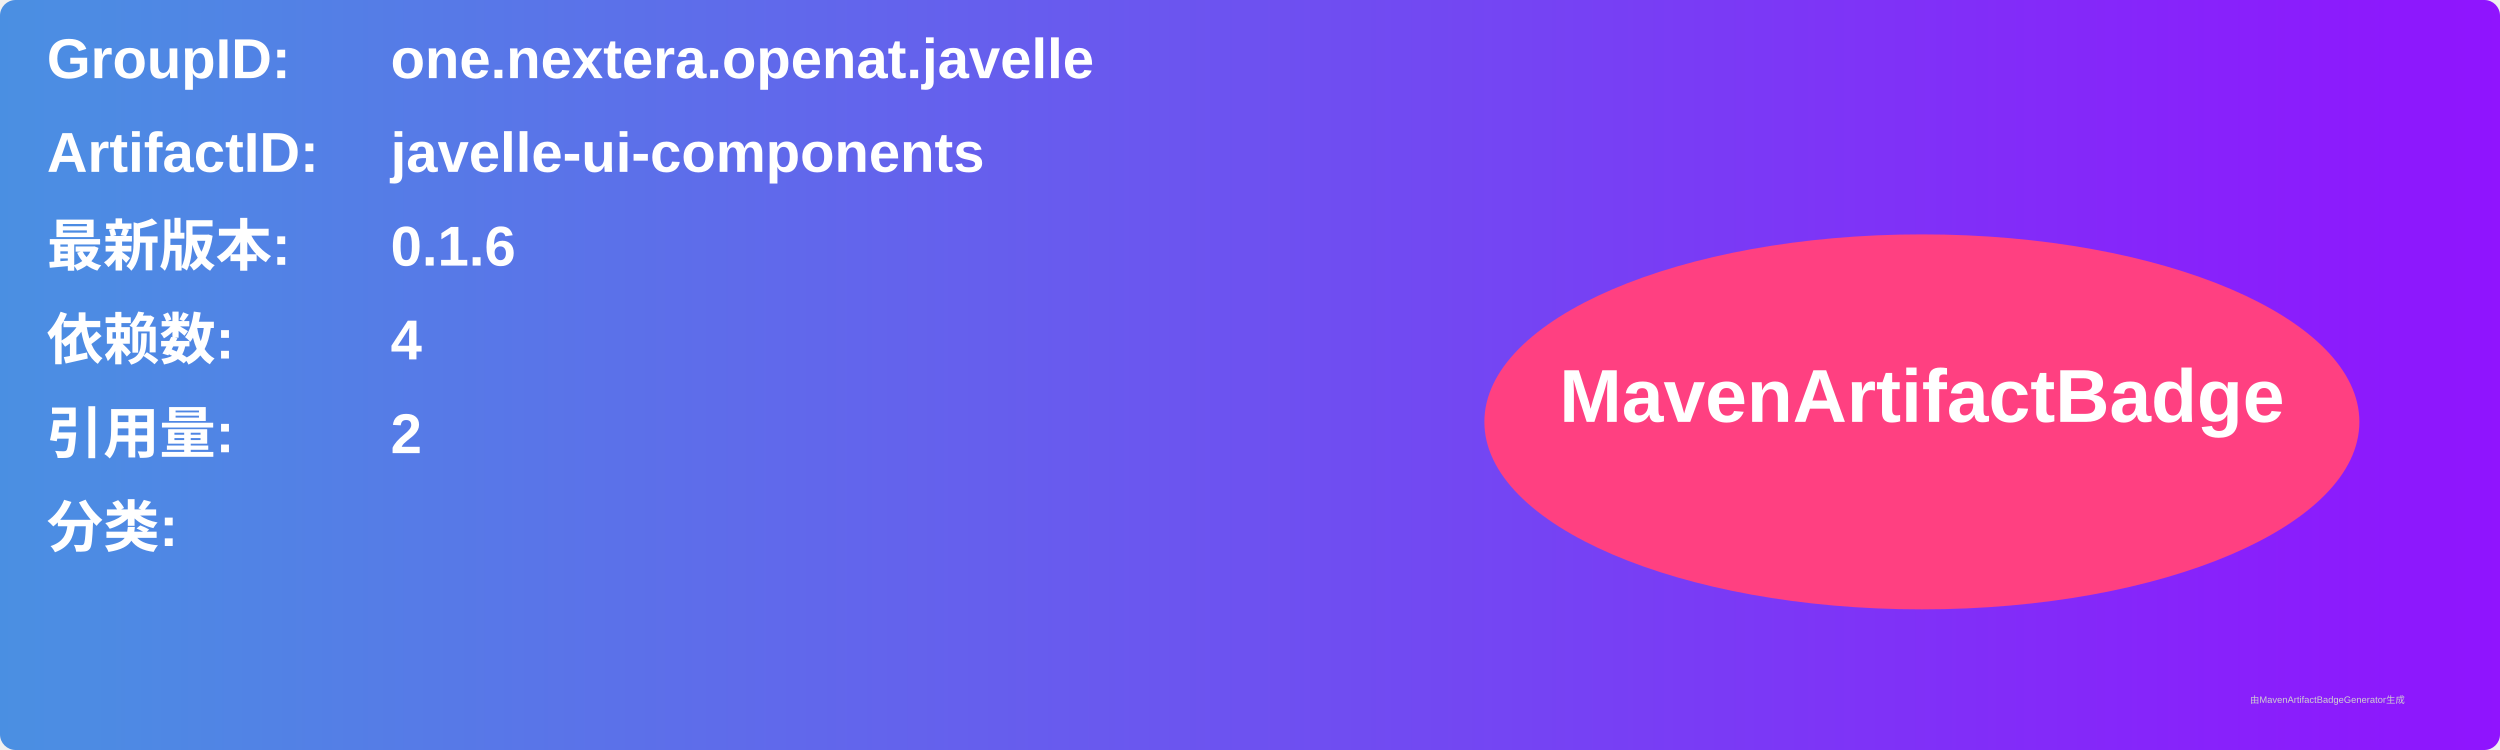
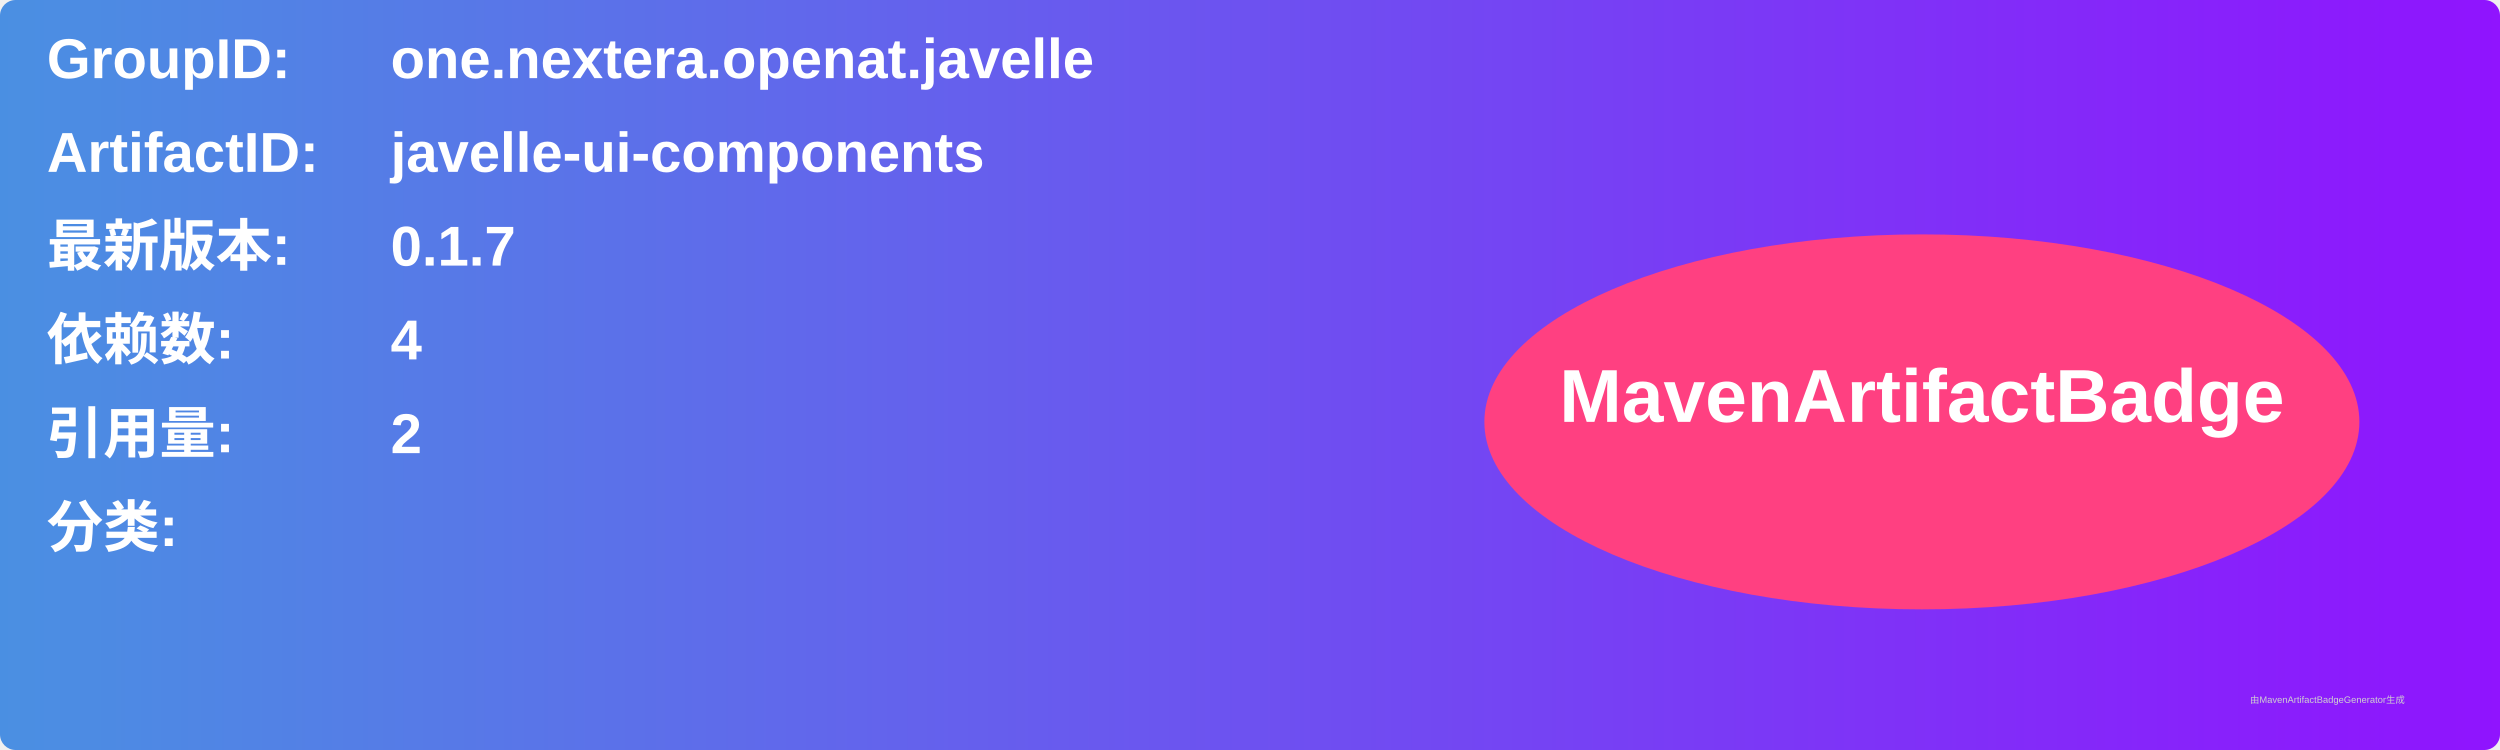
<svg xmlns="http://www.w3.org/2000/svg" width="800" height="240" viewBox="0 0 800 240">
  <linearGradient id="grad" x1="0%" y1="0%" x2="100%" y2="0%">
    <stop offset="0%" stop-color="#4a90e2" />
    <stop offset="100%" stop-color="#9013fe" />
  </linearGradient>
  <rect width="100%" height="100%" rx="5" ry="5" fill="url(#grad)" />
  <g transform="translate(15, 15)">
    <text x="0" y="10" font-family="Arial" font-size="18" fill="white" font-weight="bold" width="260">GroupID:</text>
    <text x="110" y="10" font-family="Arial" font-size="18" fill="white" font-weight="bold" width="460">one.nextera.openat.javelle</text>
    <text x="0" y="40" font-family="Arial" font-size="18" fill="white" font-weight="bold" width="260">ArtifactID:</text>
    <text x="110" y="40" font-family="Arial" font-size="18" fill="white" font-weight="bold" width="460">javelle-ui-components</text>
    <text x="0" y="70" font-family="Arial" font-size="18" fill="white" font-weight="bold">最新版本:</text>
    <text x="110" y="70" font-family="Arial" font-size="18" fill="white" font-weight="bold">
-       <tspan font-weight="bold">0.1.6</tspan>
+       <tspan font-weight="bold">0.1.7</tspan>
    </text>
    <text x="0" y="100" font-family="Arial" font-size="18" fill="white" font-weight="bold">依赖数: </text>
    <text x="110" y="100" font-family="Arial" font-size="18" fill="white">
      <tspan font-weight="bold">4</tspan>
    </text>
    <text x="0" y="130" font-family="Arial" font-size="18" fill="white" font-weight="bold">引用量: </text>
    <text x="110" y="130" font-family="Arial" font-size="18" fill="white">
      <tspan font-weight="bold">2</tspan>
    </text>
    <text x="0" y="160" font-family="Arial" font-size="18" fill="white" font-weight="bold">分类:</text>
    <text x="10" y="190" font-family="Arial" font-size="10" fill="white">
      <tspan font-weight="bold" />
    </text>
    <ellipse cx="600" cy="120" rx="140" ry="60" fill="#ff4081" />
    <text x="600" y="120" text-anchor="middle" font-family="Arial" font-size="24" fill="white" font-weight="bold">MavenArtifactBadge</text>
  </g>
  <text x="720" y="225" font-family="Arial" font-size="3" fill="#d0d0d0">由MavenArtifactBadgeGenerator生成</text>
</svg>
